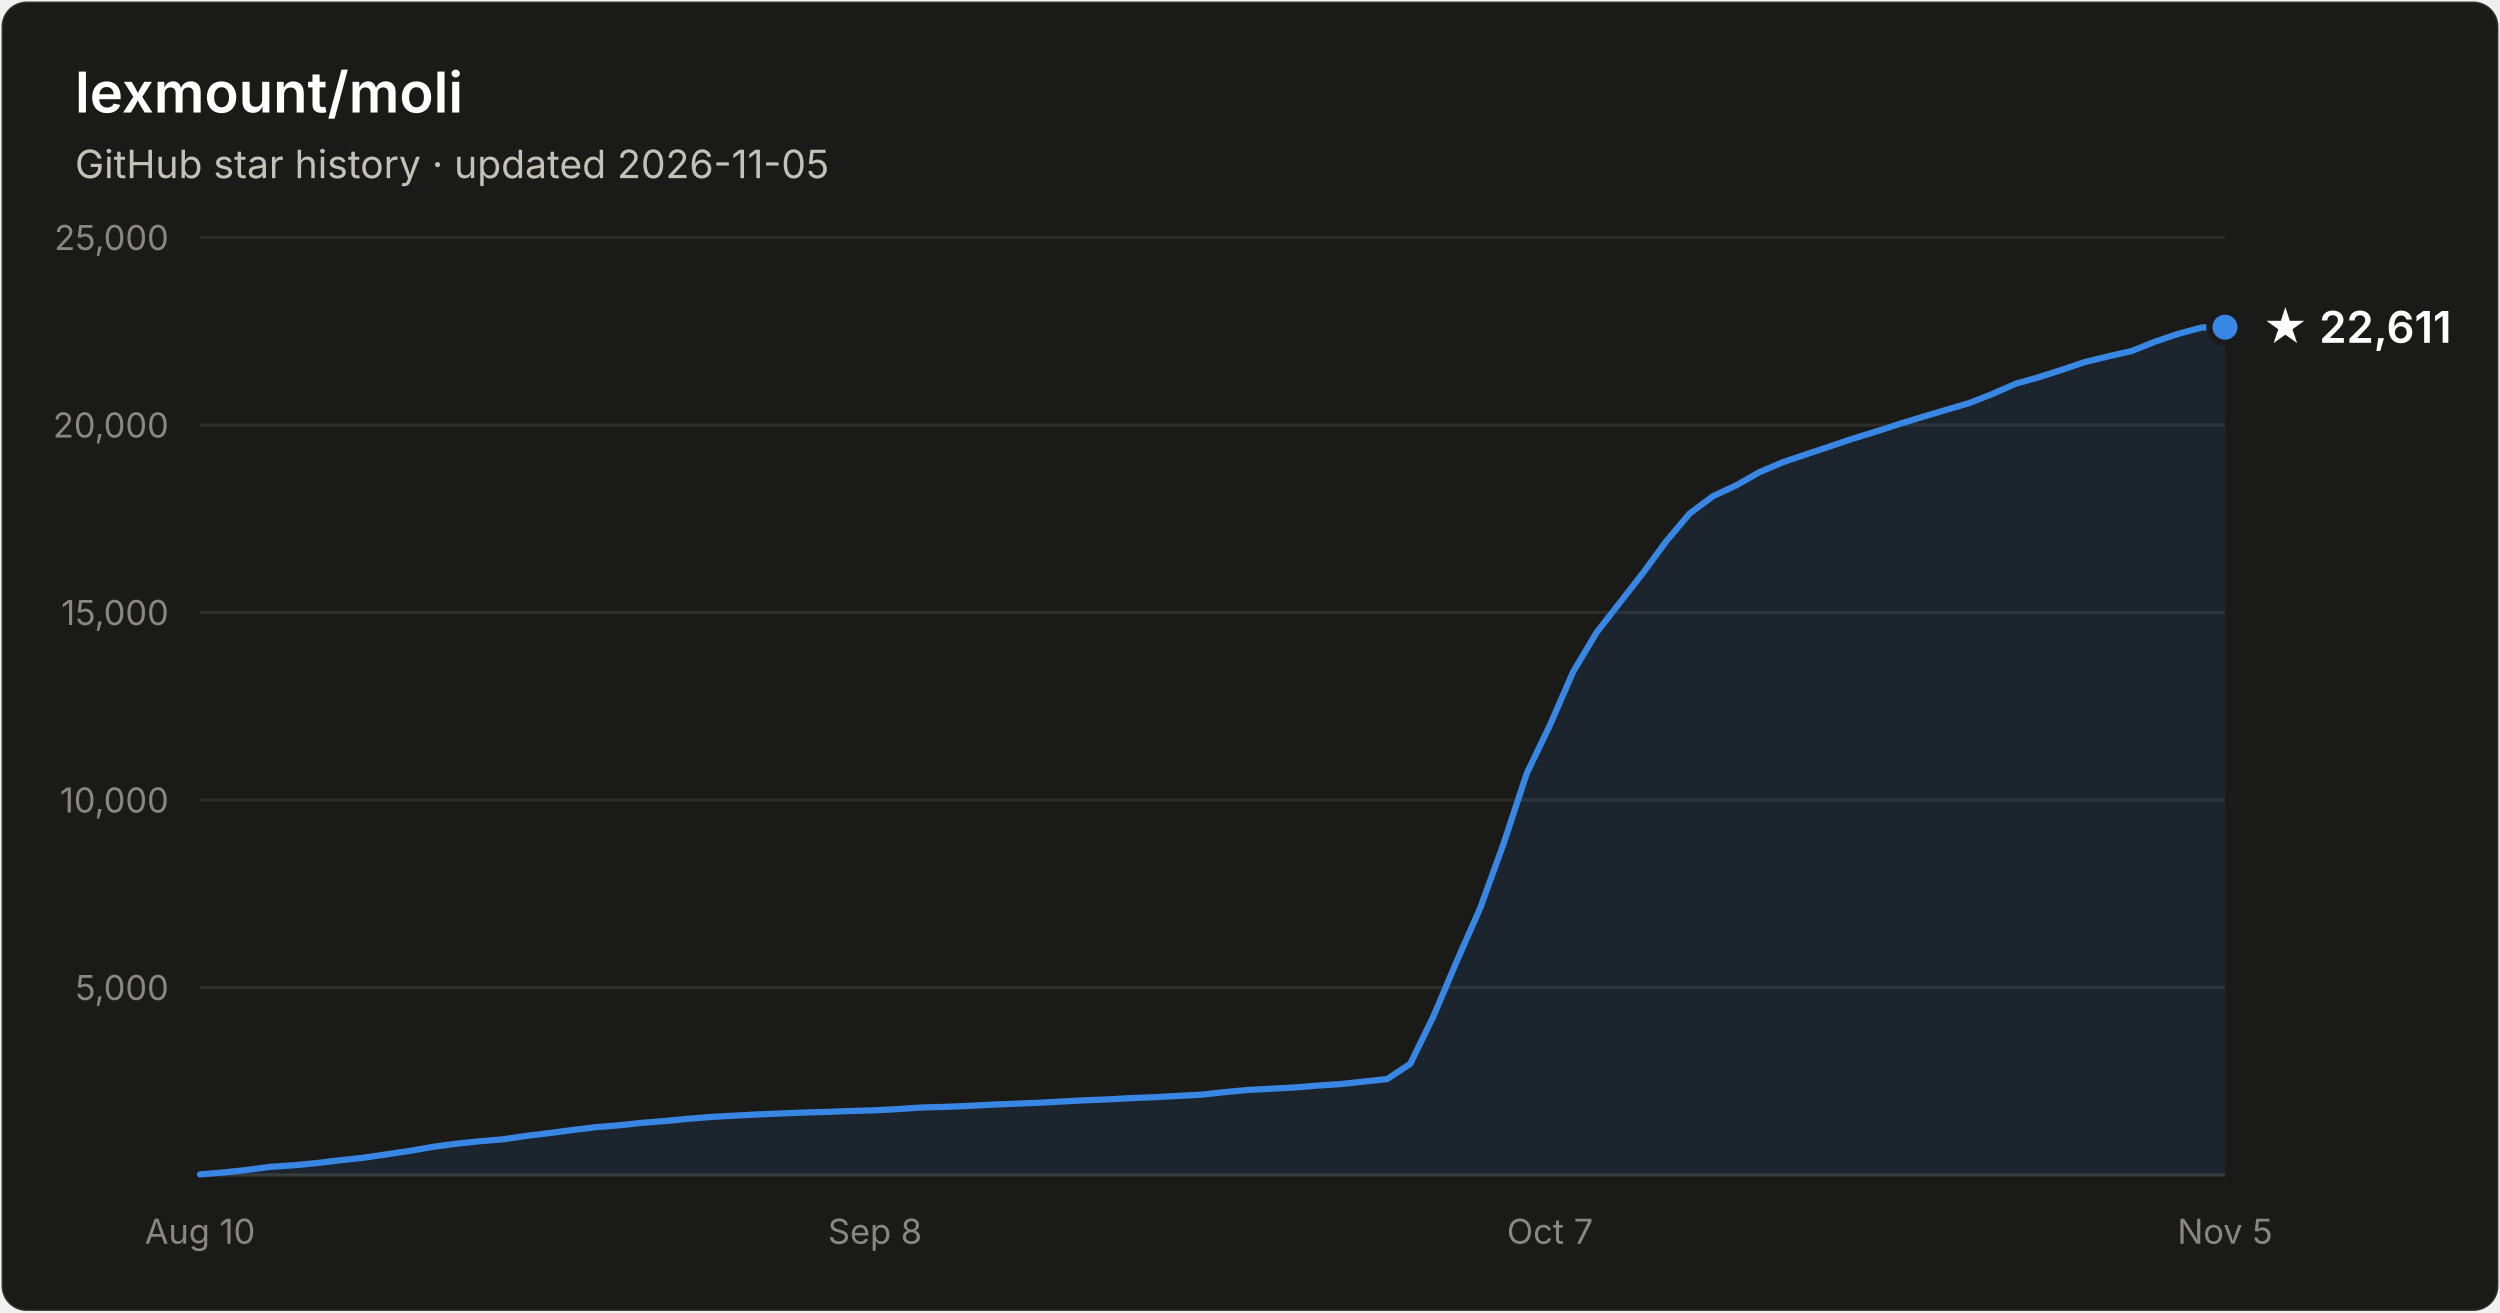
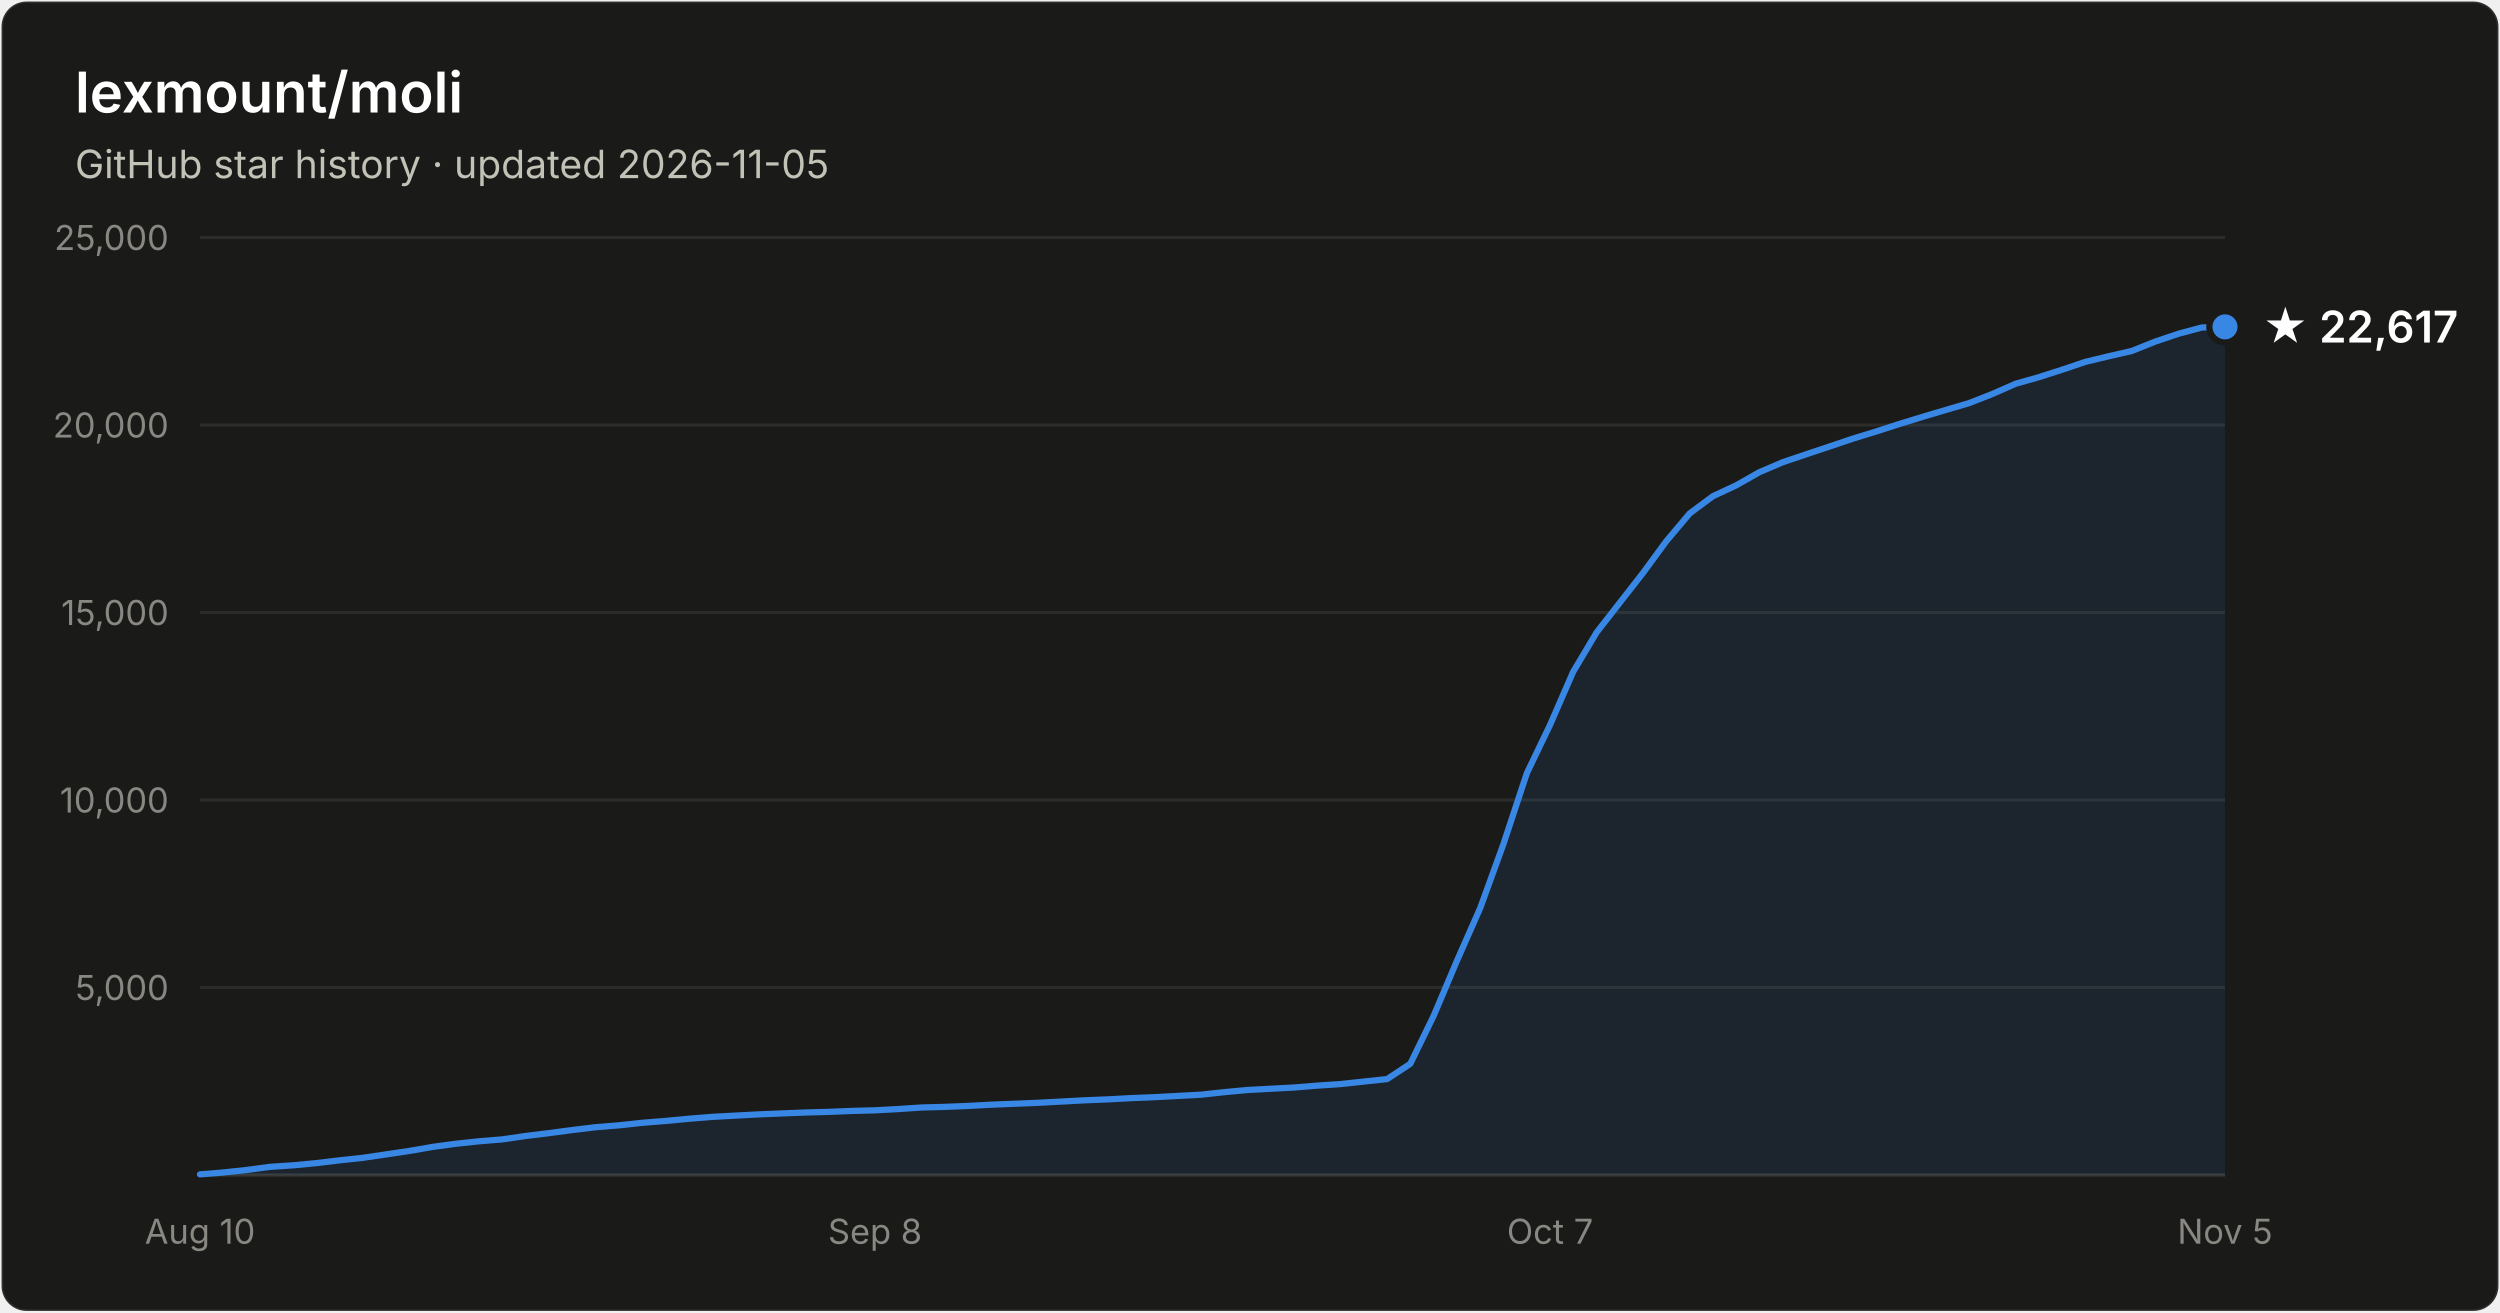
- <svg xmlns="http://www.w3.org/2000/svg" width="800" height="420" viewBox="0 0 800 420" font-family="system-ui, -apple-system, Segoe UI, sans-serif" role="img" aria-label="Star history of lexmount/moli: 22,611 stars as of 2026-11-05">
+ <svg xmlns="http://www.w3.org/2000/svg" width="800" height="420" viewBox="0 0 800 420" font-family="system-ui, -apple-system, Segoe UI, sans-serif" role="img" aria-label="Star history of lexmount/moli: 22,617 stars as of 2026-11-05">
  <rect x="0.5" y="0.5" width="799" height="419" rx="8" fill="#1a1a19" stroke="rgba(255,255,255,0.10)" />
  <text x="24" y="36" fill="#ffffff" font-size="18" font-weight="600">lexmount/moli</text>
  <text x="24" y="57" fill="#c3c2b7" font-size="12.5">GitHub star history · updated 2026-11-05</text>
  <line x1="64" y1="316.0" x2="712" y2="316.0" stroke="#2c2c2a" stroke-width="1" />
  <text x="54" y="320.0" text-anchor="end" fill="#898781" font-size="11" style="font-variant-numeric:tabular-nums">5,000</text>
  <line x1="64" y1="256.0" x2="712" y2="256.0" stroke="#2c2c2a" stroke-width="1" />
  <text x="54" y="260.0" text-anchor="end" fill="#898781" font-size="11" style="font-variant-numeric:tabular-nums">10,000</text>
  <line x1="64" y1="196.0" x2="712" y2="196.0" stroke="#2c2c2a" stroke-width="1" />
  <text x="54" y="200.0" text-anchor="end" fill="#898781" font-size="11" style="font-variant-numeric:tabular-nums">15,000</text>
  <line x1="64" y1="136.0" x2="712" y2="136.0" stroke="#2c2c2a" stroke-width="1" />
  <text x="54" y="140.0" text-anchor="end" fill="#898781" font-size="11" style="font-variant-numeric:tabular-nums">20,000</text>
  <line x1="64" y1="76.0" x2="712" y2="76.0" stroke="#2c2c2a" stroke-width="1" />
  <text x="54" y="80.0" text-anchor="end" fill="#898781" font-size="11" style="font-variant-numeric:tabular-nums">25,000</text>
  <line x1="64" y1="376" x2="712" y2="376" stroke="#383835" stroke-width="1" />
  <text x="64.0" y="398" text-anchor="middle" fill="#898781" font-size="11" style="font-variant-numeric:tabular-nums">Aug 10</text>
  <text x="280.0" y="398" text-anchor="middle" fill="#898781" font-size="11" style="font-variant-numeric:tabular-nums">Sep 8</text>
  <text x="496.0" y="398" text-anchor="middle" fill="#898781" font-size="11" style="font-variant-numeric:tabular-nums">Oct 7</text>
  <text x="712.0" y="398" text-anchor="middle" fill="#898781" font-size="11" style="font-variant-numeric:tabular-nums">Nov 5</text>
-   <path d="M64.0 375.8 L71.4 375.2 L78.9 374.4 L86.3 373.4 L93.8 372.9 L101.2 372.2 L108.7 371.3 L116.1 370.5 L123.6 369.4 L131.0 368.3 L138.5 367.0 L145.9 366.0 L153.4 365.2 L160.8 364.6 L168.3 363.5 L175.7 362.6 L183.2 361.6 L190.6 360.7 L198.1 360.1 L205.5 359.3 L213.0 358.7 L220.4 358.0 L227.9 357.4 L235.3 357.0 L242.8 356.6 L250.2 356.3 L257.7 356.0 L265.1 355.8 L272.6 355.5 L280.0 355.3 L287.4 354.9 L294.9 354.4 L302.3 354.2 L309.8 353.9 L317.2 353.5 L324.7 353.2 L332.1 352.9 L339.6 352.5 L347.0 352.1 L354.5 351.8 L361.9 351.4 L369.4 351.1 L376.8 350.7 L384.3 350.3 L391.7 349.5 L399.2 348.8 L406.6 348.4 L414.1 348.0 L421.5 347.4 L429.0 346.9 L436.4 346.1 L443.9 345.3 L451.3 340.4 L458.8 325.0 L466.2 307.5 L473.7 290.5 L481.1 270.1 L488.6 247.4 L496.0 232.0 L503.4 215.0 L510.9 202.4 L518.3 192.9 L525.8 183.3 L533.2 173.2 L540.7 164.3 L548.1 158.8 L555.6 155.3 L563.0 151.1 L570.5 147.9 L577.9 145.4 L585.4 142.9 L592.8 140.4 L600.3 138.1 L607.7 135.7 L615.2 133.4 L622.6 131.2 L630.1 129.0 L637.5 126.1 L645.0 122.8 L652.4 120.7 L659.9 118.3 L667.3 115.8 L674.8 114.0 L682.2 112.3 L689.7 109.3 L697.1 106.8 L704.6 104.8 L712.0 104.7 L712.0 376 L64.0 376 Z" fill="#3987e5" fill-opacity="0.1" />
-   <path d="M64.0 375.8 L71.4 375.2 L78.9 374.4 L86.3 373.4 L93.8 372.9 L101.2 372.2 L108.7 371.3 L116.1 370.5 L123.6 369.4 L131.0 368.3 L138.5 367.0 L145.9 366.0 L153.4 365.2 L160.8 364.6 L168.3 363.5 L175.7 362.6 L183.2 361.6 L190.6 360.7 L198.1 360.1 L205.5 359.3 L213.0 358.7 L220.4 358.0 L227.9 357.4 L235.3 357.0 L242.8 356.6 L250.2 356.3 L257.7 356.0 L265.1 355.8 L272.6 355.5 L280.0 355.3 L287.4 354.9 L294.9 354.4 L302.3 354.2 L309.8 353.9 L317.2 353.5 L324.7 353.2 L332.1 352.9 L339.6 352.5 L347.0 352.1 L354.5 351.8 L361.9 351.4 L369.4 351.1 L376.8 350.7 L384.3 350.3 L391.7 349.5 L399.2 348.8 L406.6 348.4 L414.1 348.0 L421.5 347.4 L429.0 346.9 L436.4 346.1 L443.9 345.3 L451.3 340.4 L458.8 325.0 L466.2 307.5 L473.7 290.5 L481.1 270.1 L488.6 247.4 L496.0 232.0 L503.4 215.0 L510.9 202.4 L518.3 192.9 L525.8 183.3 L533.2 173.2 L540.7 164.3 L548.1 158.8 L555.6 155.3 L563.0 151.1 L570.5 147.9 L577.9 145.4 L585.4 142.9 L592.8 140.4 L600.3 138.1 L607.7 135.7 L615.2 133.4 L622.6 131.2 L630.1 129.0 L637.5 126.1 L645.0 122.8 L652.4 120.7 L659.9 118.3 L667.3 115.8 L674.8 114.0 L682.2 112.3 L689.7 109.3 L697.1 106.8 L704.6 104.8 L712.0 104.7" fill="none" stroke="#3987e5" stroke-width="2" stroke-linejoin="round" stroke-linecap="round" />
-   <circle cx="712.0" cy="104.7" r="5" fill="#3987e5" stroke="#1a1a19" stroke-width="2" />
-   <text x="724.0" y="109.7" fill="#ffffff" font-size="14" font-weight="600">★ 22,611</text>
+   <path d="M64.0 375.8 L71.4 375.2 L78.9 374.4 L86.3 373.4 L93.8 372.9 L101.2 372.2 L108.7 371.3 L116.1 370.5 L123.6 369.4 L131.0 368.3 L138.5 367.0 L145.9 366.0 L153.4 365.2 L160.8 364.6 L168.3 363.5 L175.7 362.6 L183.2 361.6 L190.6 360.7 L198.1 360.1 L205.5 359.3 L213.0 358.7 L220.4 358.0 L227.9 357.4 L235.3 357.0 L242.8 356.6 L250.2 356.3 L257.7 356.0 L265.1 355.8 L272.6 355.5 L280.0 355.3 L287.4 354.9 L294.9 354.4 L302.3 354.2 L309.8 353.9 L317.2 353.5 L324.7 353.2 L332.1 352.9 L339.6 352.5 L347.0 352.1 L354.5 351.8 L361.9 351.4 L369.4 351.1 L376.8 350.7 L384.3 350.3 L391.7 349.5 L399.2 348.8 L406.6 348.4 L414.1 348.0 L421.5 347.4 L429.0 346.9 L436.4 346.1 L443.9 345.3 L451.3 340.4 L458.8 325.0 L466.2 307.5 L473.7 290.5 L481.1 270.1 L488.6 247.4 L496.0 232.0 L503.4 215.0 L510.9 202.4 L518.3 192.9 L525.8 183.3 L533.2 173.2 L540.7 164.3 L548.1 158.8 L555.6 155.3 L563.0 151.1 L570.5 147.9 L577.9 145.4 L585.4 142.9 L592.8 140.4 L600.3 138.1 L607.7 135.7 L615.2 133.4 L622.6 131.2 L630.1 129.0 L637.5 126.1 L645.0 122.8 L652.4 120.7 L659.9 118.3 L667.3 115.8 L674.8 114.0 L682.2 112.3 L689.7 109.3 L697.1 106.8 L704.6 104.8 L712.0 104.6 L712.0 376 L64.0 376 Z" fill="#3987e5" fill-opacity="0.1" />
+   <path d="M64.0 375.8 L71.4 375.2 L78.9 374.4 L86.3 373.4 L93.8 372.9 L101.2 372.2 L108.7 371.3 L116.1 370.5 L123.6 369.4 L131.0 368.3 L138.5 367.0 L145.9 366.0 L153.4 365.2 L160.8 364.6 L168.3 363.5 L175.7 362.6 L183.2 361.6 L190.6 360.7 L198.1 360.1 L205.5 359.3 L213.0 358.7 L220.4 358.0 L227.9 357.4 L235.3 357.0 L242.8 356.6 L250.2 356.3 L257.7 356.0 L265.1 355.8 L272.6 355.5 L280.0 355.3 L287.4 354.9 L294.9 354.4 L302.3 354.2 L309.8 353.9 L317.2 353.5 L324.7 353.2 L332.1 352.9 L339.6 352.5 L347.0 352.1 L354.5 351.8 L361.9 351.4 L369.4 351.1 L376.8 350.7 L384.3 350.3 L391.7 349.5 L399.2 348.8 L406.6 348.4 L414.1 348.0 L421.5 347.4 L429.0 346.9 L436.4 346.1 L443.9 345.3 L451.3 340.4 L458.8 325.0 L466.2 307.5 L473.7 290.5 L481.1 270.1 L488.6 247.4 L496.0 232.0 L503.4 215.0 L510.9 202.4 L518.3 192.9 L525.8 183.3 L533.2 173.2 L540.7 164.3 L548.1 158.8 L555.6 155.3 L563.0 151.1 L570.5 147.9 L577.9 145.4 L585.4 142.9 L592.8 140.4 L600.3 138.1 L607.7 135.7 L615.2 133.4 L622.6 131.2 L630.1 129.0 L637.5 126.1 L645.0 122.8 L652.4 120.7 L659.9 118.3 L667.3 115.8 L674.8 114.0 L682.2 112.3 L689.7 109.3 L697.1 106.8 L704.6 104.8 L712.0 104.6" fill="none" stroke="#3987e5" stroke-width="2" stroke-linejoin="round" stroke-linecap="round" />
+   <circle cx="712.0" cy="104.6" r="5" fill="#3987e5" stroke="#1a1a19" stroke-width="2" />
+   <text x="724.0" y="109.6" fill="#ffffff" font-size="14" font-weight="600">★ 22,617</text>
</svg>
